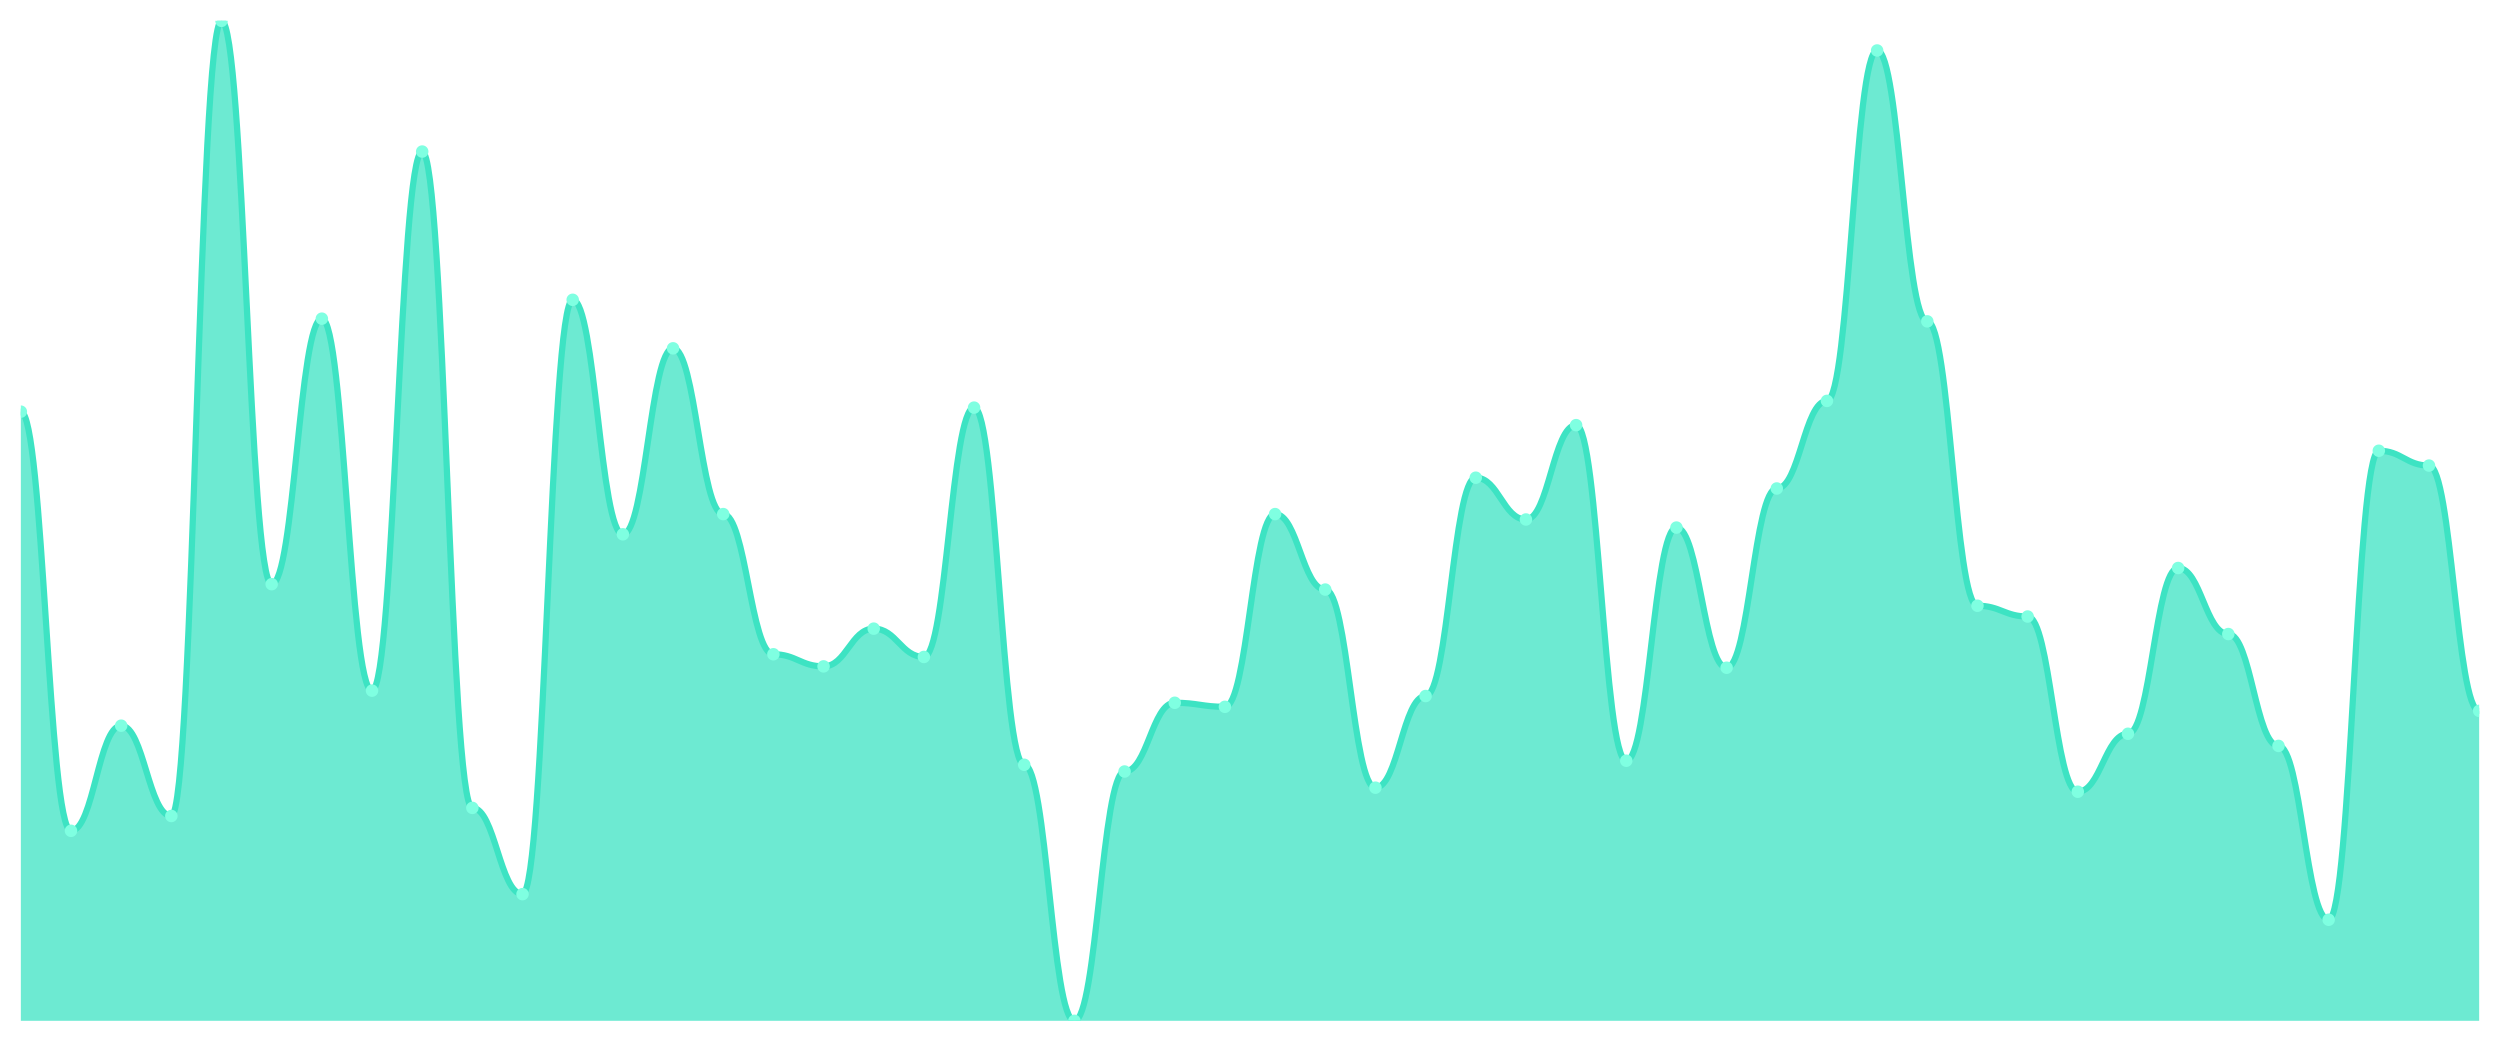
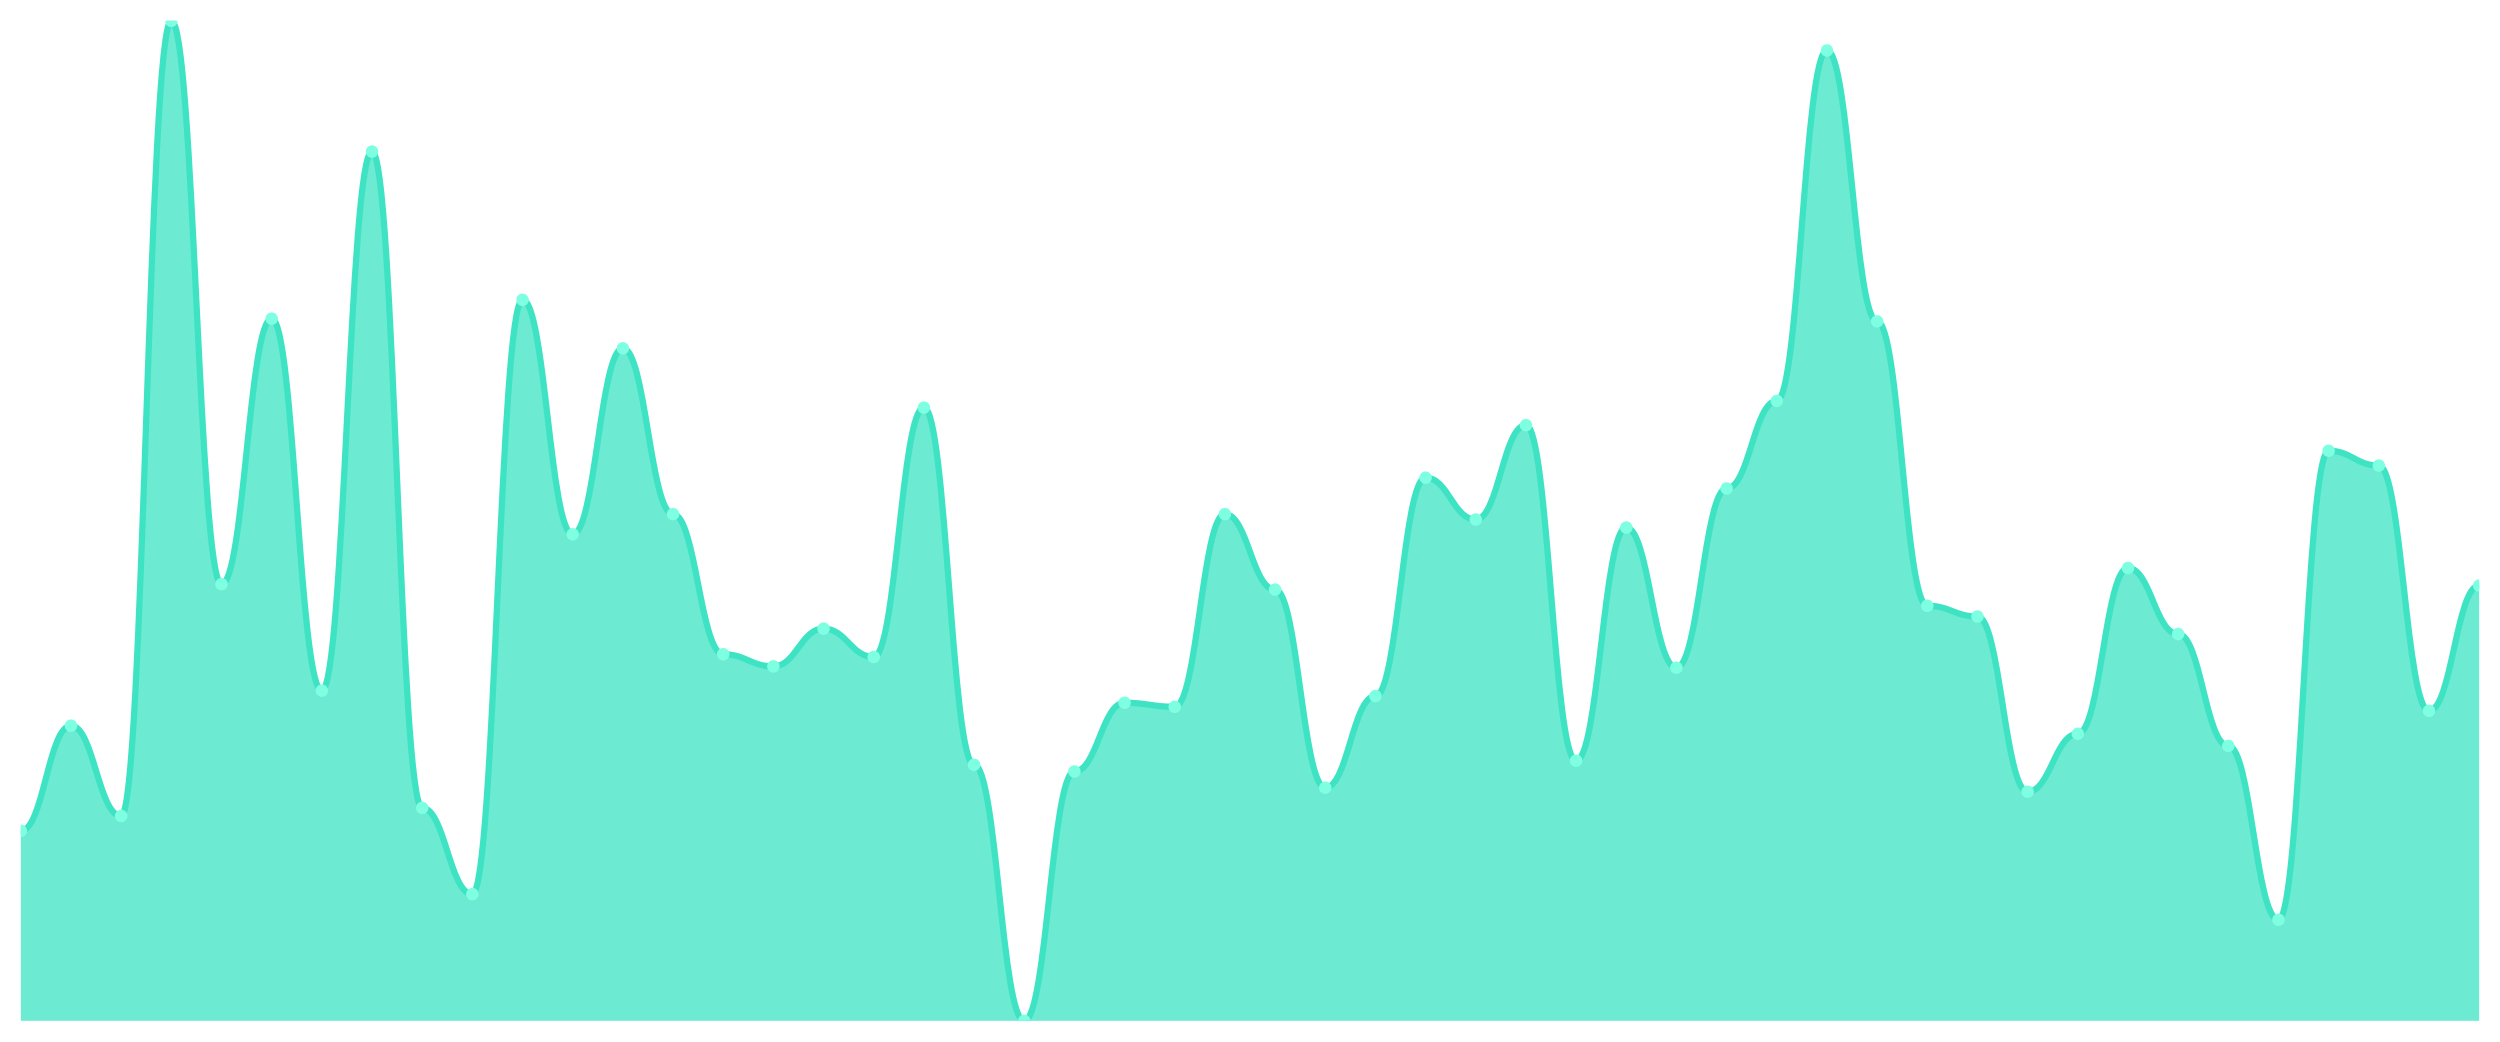
<svg xmlns="http://www.w3.org/2000/svg" viewBox="0 0 1200 500" width="1200" height="500">
  <defs>
    <clipPath id="c">
      <rect x="10" y="10" width="1180" height="480" />
    </clipPath>
  </defs>
  <rect width="1200" height="500" fill="none" />
  <g clip-path="url(#c)">
-     <path d="M 10,490 L 10,197.601 C 20.837,197.601 23.245,398.787 34.082,398.787 C 44.918,398.787 47.327,348.329 58.163,348.329 C 69,348.329 71.408,391.671 82.245,391.671 C 93.082,391.671 95.49,10 106.327,10 C 117.163,10 119.571,280.404 130.408,280.404 C 141.245,280.404 143.653,152.965 154.49,152.965 C 165.327,152.965 167.735,331.509 178.571,331.509 C 189.408,331.509 191.816,72.749 202.653,72.749 C 213.49,72.749 215.898,387.79 226.735,387.79 C 237.571,387.79 239.98,429.191 250.816,429.191 C 261.653,429.191 264.061,143.908 274.898,143.908 C 285.735,143.908 288.143,256.469 298.98,256.469 C 309.816,256.469 312.224,167.197 323.061,167.197 C 333.898,167.197 336.306,246.765 347.143,246.765 C 357.98,246.765 360.388,314.043 371.224,314.043 C 382.061,314.043 384.469,319.865 395.306,319.865 C 406.143,319.865 408.551,301.752 419.388,301.752 C 430.224,301.752 432.633,315.337 443.469,315.337 C 454.306,315.337 456.714,195.66 467.551,195.66 C 478.388,195.66 480.796,367.089 491.633,367.089 C 502.469,367.089 504.878,490 515.714,490 C 526.551,490 528.959,370.323 539.796,370.323 C 550.633,370.323 553.041,337.332 563.878,337.332 C 574.714,337.332 577.122,339.272 587.959,339.272 C 598.796,339.272 601.204,246.765 612.041,246.765 C 622.878,246.765 625.286,282.992 636.122,282.992 C 646.959,282.992 649.367,378.086 660.204,378.086 C 671.041,378.086 673.449,334.097 684.286,334.097 C 695.122,334.097 697.531,229.299 708.367,229.299 C 719.204,229.299 721.612,249.353 732.449,249.353 C 743.286,249.353 745.694,204.07 756.531,204.07 C 767.367,204.07 769.776,365.148 780.612,365.148 C 791.449,365.148 793.857,253.235 804.694,253.235 C 815.531,253.235 817.939,320.512 828.776,320.512 C 839.612,320.512 842.02,234.474 852.857,234.474 C 863.694,234.474 866.102,192.426 876.939,192.426 C 887.776,192.426 890.184,24.232 901.02,24.232 C 911.857,24.232 914.265,154.259 925.102,154.259 C 935.939,154.259 938.347,290.755 949.184,290.755 C 960.02,290.755 962.429,295.93 973.265,295.93 C 984.102,295.93 986.51,380.027 997.347,380.027 C 1008.184,380.027 1010.592,352.21 1021.429,352.21 C 1032.265,352.21 1034.673,272.642 1045.51,272.642 C 1056.347,272.642 1058.755,304.34 1069.592,304.34 C 1080.429,304.34 1082.837,358.032 1093.673,358.032 C 1104.51,358.032 1106.918,441.482 1117.755,441.482 C 1128.592,441.482 1131,216.361 1141.837,216.361 C 1152.673,216.361 1155.082,223.477 1165.918,223.477 C 1176.755,223.477 1179.163,341.213 1190,341.213 L 1190,490 Z" fill="rgba(61,227,195,0.75)" />
-     <path d="M 10,197.601 C 20.837,197.601 23.245,398.787 34.082,398.787 C 44.918,398.787 47.327,348.329 58.163,348.329 C 69,348.329 71.408,391.671 82.245,391.671 C 93.082,391.671 95.49,10 106.327,10 C 117.163,10 119.571,280.404 130.408,280.404 C 141.245,280.404 143.653,152.965 154.49,152.965 C 165.327,152.965 167.735,331.509 178.571,331.509 C 189.408,331.509 191.816,72.749 202.653,72.749 C 213.49,72.749 215.898,387.79 226.735,387.79 C 237.571,387.79 239.98,429.191 250.816,429.191 C 261.653,429.191 264.061,143.908 274.898,143.908 C 285.735,143.908 288.143,256.469 298.98,256.469 C 309.816,256.469 312.224,167.197 323.061,167.197 C 333.898,167.197 336.306,246.765 347.143,246.765 C 357.98,246.765 360.388,314.043 371.224,314.043 C 382.061,314.043 384.469,319.865 395.306,319.865 C 406.143,319.865 408.551,301.752 419.388,301.752 C 430.224,301.752 432.633,315.337 443.469,315.337 C 454.306,315.337 456.714,195.66 467.551,195.66 C 478.388,195.66 480.796,367.089 491.633,367.089 C 502.469,367.089 504.878,490 515.714,490 C 526.551,490 528.959,370.323 539.796,370.323 C 550.633,370.323 553.041,337.332 563.878,337.332 C 574.714,337.332 577.122,339.272 587.959,339.272 C 598.796,339.272 601.204,246.765 612.041,246.765 C 622.878,246.765 625.286,282.992 636.122,282.992 C 646.959,282.992 649.367,378.086 660.204,378.086 C 671.041,378.086 673.449,334.097 684.286,334.097 C 695.122,334.097 697.531,229.299 708.367,229.299 C 719.204,229.299 721.612,249.353 732.449,249.353 C 743.286,249.353 745.694,204.07 756.531,204.07 C 767.367,204.07 769.776,365.148 780.612,365.148 C 791.449,365.148 793.857,253.235 804.694,253.235 C 815.531,253.235 817.939,320.512 828.776,320.512 C 839.612,320.512 842.02,234.474 852.857,234.474 C 863.694,234.474 866.102,192.426 876.939,192.426 C 887.776,192.426 890.184,24.232 901.02,24.232 C 911.857,24.232 914.265,154.259 925.102,154.259 C 935.939,154.259 938.347,290.755 949.184,290.755 C 960.02,290.755 962.429,295.93 973.265,295.93 C 984.102,295.93 986.51,380.027 997.347,380.027 C 1008.184,380.027 1010.592,352.21 1021.429,352.21 C 1032.265,352.21 1034.673,272.642 1045.51,272.642 C 1056.347,272.642 1058.755,304.34 1069.592,304.34 C 1080.429,304.34 1082.837,358.032 1093.673,358.032 C 1104.51,358.032 1106.918,441.482 1117.755,441.482 C 1128.592,441.482 1131,216.361 1141.837,216.361 C 1152.673,216.361 1155.082,223.477 1165.918,223.477 C 1176.755,223.477 1179.163,341.213 1190,341.213" fill="none" stroke="#3de3c3" stroke-width="3" stroke-linecap="round" stroke-linejoin="round" />
-     <circle cx="10" cy="197.601" r="3" fill="#7fffe1" />
-     <circle cx="34.082" cy="398.787" r="3" fill="#7fffe1" />
-     <circle cx="58.163" cy="348.329" r="3" fill="#7fffe1" />
-     <circle cx="82.245" cy="391.671" r="3" fill="#7fffe1" />
-     <circle cx="106.327" cy="10" r="3" fill="#7fffe1" />
-     <circle cx="130.408" cy="280.404" r="3" fill="#7fffe1" />
-     <circle cx="154.49" cy="152.965" r="3" fill="#7fffe1" />
-     <circle cx="178.571" cy="331.509" r="3" fill="#7fffe1" />
-     <circle cx="202.653" cy="72.749" r="3" fill="#7fffe1" />
-     <circle cx="226.735" cy="387.79" r="3" fill="#7fffe1" />
-     <circle cx="250.816" cy="429.191" r="3" fill="#7fffe1" />
-     <circle cx="274.898" cy="143.908" r="3" fill="#7fffe1" />
-     <circle cx="298.98" cy="256.469" r="3" fill="#7fffe1" />
-     <circle cx="323.061" cy="167.197" r="3" fill="#7fffe1" />
-     <circle cx="347.143" cy="246.765" r="3" fill="#7fffe1" />
-     <circle cx="371.224" cy="314.043" r="3" fill="#7fffe1" />
-     <circle cx="395.306" cy="319.865" r="3" fill="#7fffe1" />
-     <circle cx="419.388" cy="301.752" r="3" fill="#7fffe1" />
-     <circle cx="443.469" cy="315.337" r="3" fill="#7fffe1" />
-     <circle cx="467.551" cy="195.66" r="3" fill="#7fffe1" />
-     <circle cx="491.633" cy="367.089" r="3" fill="#7fffe1" />
-     <circle cx="515.714" cy="490" r="3" fill="#7fffe1" />
-     <circle cx="539.796" cy="370.323" r="3" fill="#7fffe1" />
-     <circle cx="563.878" cy="337.332" r="3" fill="#7fffe1" />
-     <circle cx="587.959" cy="339.272" r="3" fill="#7fffe1" />
-     <circle cx="612.041" cy="246.765" r="3" fill="#7fffe1" />
-     <circle cx="636.122" cy="282.992" r="3" fill="#7fffe1" />
-     <circle cx="660.204" cy="378.086" r="3" fill="#7fffe1" />
-     <circle cx="684.286" cy="334.097" r="3" fill="#7fffe1" />
-     <circle cx="708.367" cy="229.299" r="3" fill="#7fffe1" />
-     <circle cx="732.449" cy="249.353" r="3" fill="#7fffe1" />
-     <circle cx="756.531" cy="204.07" r="3" fill="#7fffe1" />
-     <circle cx="780.612" cy="365.148" r="3" fill="#7fffe1" />
-     <circle cx="804.694" cy="253.235" r="3" fill="#7fffe1" />
-     <circle cx="828.776" cy="320.512" r="3" fill="#7fffe1" />
-     <circle cx="852.857" cy="234.474" r="3" fill="#7fffe1" />
-     <circle cx="876.939" cy="192.426" r="3" fill="#7fffe1" />
-     <circle cx="901.02" cy="24.232" r="3" fill="#7fffe1" />
-     <circle cx="925.102" cy="154.259" r="3" fill="#7fffe1" />
-     <circle cx="949.184" cy="290.755" r="3" fill="#7fffe1" />
-     <circle cx="973.265" cy="295.93" r="3" fill="#7fffe1" />
-     <circle cx="997.347" cy="380.027" r="3" fill="#7fffe1" />
-     <circle cx="1021.429" cy="352.21" r="3" fill="#7fffe1" />
-     <circle cx="1045.51" cy="272.642" r="3" fill="#7fffe1" />
-     <circle cx="1069.592" cy="304.34" r="3" fill="#7fffe1" />
-     <circle cx="1093.673" cy="358.032" r="3" fill="#7fffe1" />
-     <circle cx="1117.755" cy="441.482" r="3" fill="#7fffe1" />
-     <circle cx="1141.837" cy="216.361" r="3" fill="#7fffe1" />
-     <circle cx="1165.918" cy="223.477" r="3" fill="#7fffe1" />
-     <circle cx="1190" cy="341.213" r="3" fill="#7fffe1" />
+     <path d="M 10,490 L 10,398.787 C 20.837,398.787 23.245,348.329 34.082,348.329 C 44.918,348.329 47.327,391.671 58.163,391.671 C 69,391.671 71.408,10 82.245,10 C 93.082,10 95.49,280.404 106.327,280.404 C 117.163,280.404 119.571,152.965 130.408,152.965 C 141.245,152.965 143.653,331.509 154.49,331.509 C 165.327,331.509 167.735,72.749 178.571,72.749 C 189.408,72.749 191.816,387.79 202.653,387.79 C 213.49,387.79 215.898,429.191 226.735,429.191 C 237.571,429.191 239.98,143.908 250.816,143.908 C 261.653,143.908 264.061,256.469 274.898,256.469 C 285.735,256.469 288.143,167.197 298.98,167.197 C 309.816,167.197 312.224,246.765 323.061,246.765 C 333.898,246.765 336.306,314.043 347.143,314.043 C 357.98,314.043 360.388,319.865 371.224,319.865 C 382.061,319.865 384.469,301.752 395.306,301.752 C 406.143,301.752 408.551,315.337 419.388,315.337 C 430.224,315.337 432.633,195.66 443.469,195.66 C 454.306,195.66 456.714,367.089 467.551,367.089 C 478.388,367.089 480.796,490 491.633,490 C 502.469,490 504.878,370.323 515.714,370.323 C 526.551,370.323 528.959,337.332 539.796,337.332 C 550.633,337.332 553.041,339.272 563.878,339.272 C 574.714,339.272 577.122,246.765 587.959,246.765 C 598.796,246.765 601.204,282.992 612.041,282.992 C 622.878,282.992 625.286,378.086 636.122,378.086 C 646.959,378.086 649.367,334.097 660.204,334.097 C 671.041,334.097 673.449,229.299 684.286,229.299 C 695.122,229.299 697.531,249.353 708.367,249.353 C 719.204,249.353 721.612,204.07 732.449,204.07 C 743.286,204.07 745.694,365.148 756.531,365.148 C 767.367,365.148 769.776,253.235 780.612,253.235 C 791.449,253.235 793.857,320.512 804.694,320.512 C 815.531,320.512 817.939,234.474 828.776,234.474 C 839.612,234.474 842.02,192.426 852.857,192.426 C 863.694,192.426 866.102,24.232 876.939,24.232 C 887.776,24.232 890.184,154.259 901.02,154.259 C 911.857,154.259 914.265,290.755 925.102,290.755 C 935.939,290.755 938.347,295.93 949.184,295.93 C 960.02,295.93 962.429,380.027 973.265,380.027 C 984.102,380.027 986.51,352.21 997.347,352.21 C 1008.184,352.21 1010.592,272.642 1021.429,272.642 C 1032.265,272.642 1034.673,304.34 1045.51,304.34 C 1056.347,304.34 1058.755,358.032 1069.592,358.032 C 1080.429,358.032 1082.837,441.482 1093.673,441.482 C 1104.51,441.482 1106.918,216.361 1117.755,216.361 C 1128.592,216.361 1131,223.477 1141.837,223.477 C 1152.673,223.477 1155.082,341.213 1165.918,341.213 C 1176.755,341.213 1179.163,281.051 1190,281.051 L 1190,490 Z" fill="rgba(61,227,195,0.75)" />
+     <path d="M 10,398.787 C 20.837,398.787 23.245,348.329 34.082,348.329 C 44.918,348.329 47.327,391.671 58.163,391.671 C 69,391.671 71.408,10 82.245,10 C 93.082,10 95.49,280.404 106.327,280.404 C 117.163,280.404 119.571,152.965 130.408,152.965 C 141.245,152.965 143.653,331.509 154.49,331.509 C 165.327,331.509 167.735,72.749 178.571,72.749 C 189.408,72.749 191.816,387.79 202.653,387.79 C 213.49,387.79 215.898,429.191 226.735,429.191 C 237.571,429.191 239.98,143.908 250.816,143.908 C 261.653,143.908 264.061,256.469 274.898,256.469 C 285.735,256.469 288.143,167.197 298.98,167.197 C 309.816,167.197 312.224,246.765 323.061,246.765 C 333.898,246.765 336.306,314.043 347.143,314.043 C 357.98,314.043 360.388,319.865 371.224,319.865 C 382.061,319.865 384.469,301.752 395.306,301.752 C 406.143,301.752 408.551,315.337 419.388,315.337 C 430.224,315.337 432.633,195.66 443.469,195.66 C 454.306,195.66 456.714,367.089 467.551,367.089 C 478.388,367.089 480.796,490 491.633,490 C 502.469,490 504.878,370.323 515.714,370.323 C 526.551,370.323 528.959,337.332 539.796,337.332 C 550.633,337.332 553.041,339.272 563.878,339.272 C 574.714,339.272 577.122,246.765 587.959,246.765 C 598.796,246.765 601.204,282.992 612.041,282.992 C 622.878,282.992 625.286,378.086 636.122,378.086 C 646.959,378.086 649.367,334.097 660.204,334.097 C 671.041,334.097 673.449,229.299 684.286,229.299 C 695.122,229.299 697.531,249.353 708.367,249.353 C 719.204,249.353 721.612,204.07 732.449,204.07 C 743.286,204.07 745.694,365.148 756.531,365.148 C 767.367,365.148 769.776,253.235 780.612,253.235 C 791.449,253.235 793.857,320.512 804.694,320.512 C 815.531,320.512 817.939,234.474 828.776,234.474 C 839.612,234.474 842.02,192.426 852.857,192.426 C 863.694,192.426 866.102,24.232 876.939,24.232 C 887.776,24.232 890.184,154.259 901.02,154.259 C 911.857,154.259 914.265,290.755 925.102,290.755 C 935.939,290.755 938.347,295.93 949.184,295.93 C 960.02,295.93 962.429,380.027 973.265,380.027 C 984.102,380.027 986.51,352.21 997.347,352.21 C 1008.184,352.21 1010.592,272.642 1021.429,272.642 C 1032.265,272.642 1034.673,304.34 1045.51,304.34 C 1056.347,304.34 1058.755,358.032 1069.592,358.032 C 1080.429,358.032 1082.837,441.482 1093.673,441.482 C 1104.51,441.482 1106.918,216.361 1117.755,216.361 C 1128.592,216.361 1131,223.477 1141.837,223.477 C 1152.673,223.477 1155.082,341.213 1165.918,341.213 C 1176.755,341.213 1179.163,281.051 1190,281.051" fill="none" stroke="#3de3c3" stroke-width="3" stroke-linecap="round" stroke-linejoin="round" />
+     <circle cx="10" cy="398.787" r="3" fill="#7fffe1" />
+     <circle cx="34.082" cy="348.329" r="3" fill="#7fffe1" />
+     <circle cx="58.163" cy="391.671" r="3" fill="#7fffe1" />
+     <circle cx="82.245" cy="10" r="3" fill="#7fffe1" />
+     <circle cx="106.327" cy="280.404" r="3" fill="#7fffe1" />
+     <circle cx="130.408" cy="152.965" r="3" fill="#7fffe1" />
+     <circle cx="154.49" cy="331.509" r="3" fill="#7fffe1" />
+     <circle cx="178.571" cy="72.749" r="3" fill="#7fffe1" />
+     <circle cx="202.653" cy="387.79" r="3" fill="#7fffe1" />
+     <circle cx="226.735" cy="429.191" r="3" fill="#7fffe1" />
+     <circle cx="250.816" cy="143.908" r="3" fill="#7fffe1" />
+     <circle cx="274.898" cy="256.469" r="3" fill="#7fffe1" />
+     <circle cx="298.98" cy="167.197" r="3" fill="#7fffe1" />
+     <circle cx="323.061" cy="246.765" r="3" fill="#7fffe1" />
+     <circle cx="347.143" cy="314.043" r="3" fill="#7fffe1" />
+     <circle cx="371.224" cy="319.865" r="3" fill="#7fffe1" />
+     <circle cx="395.306" cy="301.752" r="3" fill="#7fffe1" />
+     <circle cx="419.388" cy="315.337" r="3" fill="#7fffe1" />
+     <circle cx="443.469" cy="195.66" r="3" fill="#7fffe1" />
+     <circle cx="467.551" cy="367.089" r="3" fill="#7fffe1" />
+     <circle cx="491.633" cy="490" r="3" fill="#7fffe1" />
+     <circle cx="515.714" cy="370.323" r="3" fill="#7fffe1" />
+     <circle cx="539.796" cy="337.332" r="3" fill="#7fffe1" />
+     <circle cx="563.878" cy="339.272" r="3" fill="#7fffe1" />
+     <circle cx="587.959" cy="246.765" r="3" fill="#7fffe1" />
+     <circle cx="612.041" cy="282.992" r="3" fill="#7fffe1" />
+     <circle cx="636.122" cy="378.086" r="3" fill="#7fffe1" />
+     <circle cx="660.204" cy="334.097" r="3" fill="#7fffe1" />
+     <circle cx="684.286" cy="229.299" r="3" fill="#7fffe1" />
+     <circle cx="708.367" cy="249.353" r="3" fill="#7fffe1" />
+     <circle cx="732.449" cy="204.07" r="3" fill="#7fffe1" />
+     <circle cx="756.531" cy="365.148" r="3" fill="#7fffe1" />
+     <circle cx="780.612" cy="253.235" r="3" fill="#7fffe1" />
+     <circle cx="804.694" cy="320.512" r="3" fill="#7fffe1" />
+     <circle cx="828.776" cy="234.474" r="3" fill="#7fffe1" />
+     <circle cx="852.857" cy="192.426" r="3" fill="#7fffe1" />
+     <circle cx="876.939" cy="24.232" r="3" fill="#7fffe1" />
+     <circle cx="901.02" cy="154.259" r="3" fill="#7fffe1" />
+     <circle cx="925.102" cy="290.755" r="3" fill="#7fffe1" />
+     <circle cx="949.184" cy="295.93" r="3" fill="#7fffe1" />
+     <circle cx="973.265" cy="380.027" r="3" fill="#7fffe1" />
+     <circle cx="997.347" cy="352.21" r="3" fill="#7fffe1" />
+     <circle cx="1021.429" cy="272.642" r="3" fill="#7fffe1" />
+     <circle cx="1045.51" cy="304.34" r="3" fill="#7fffe1" />
+     <circle cx="1069.592" cy="358.032" r="3" fill="#7fffe1" />
+     <circle cx="1093.673" cy="441.482" r="3" fill="#7fffe1" />
+     <circle cx="1117.755" cy="216.361" r="3" fill="#7fffe1" />
+     <circle cx="1141.837" cy="223.477" r="3" fill="#7fffe1" />
+     <circle cx="1165.918" cy="341.213" r="3" fill="#7fffe1" />
+     <circle cx="1190" cy="281.051" r="3" fill="#7fffe1" />
  </g>
</svg>
